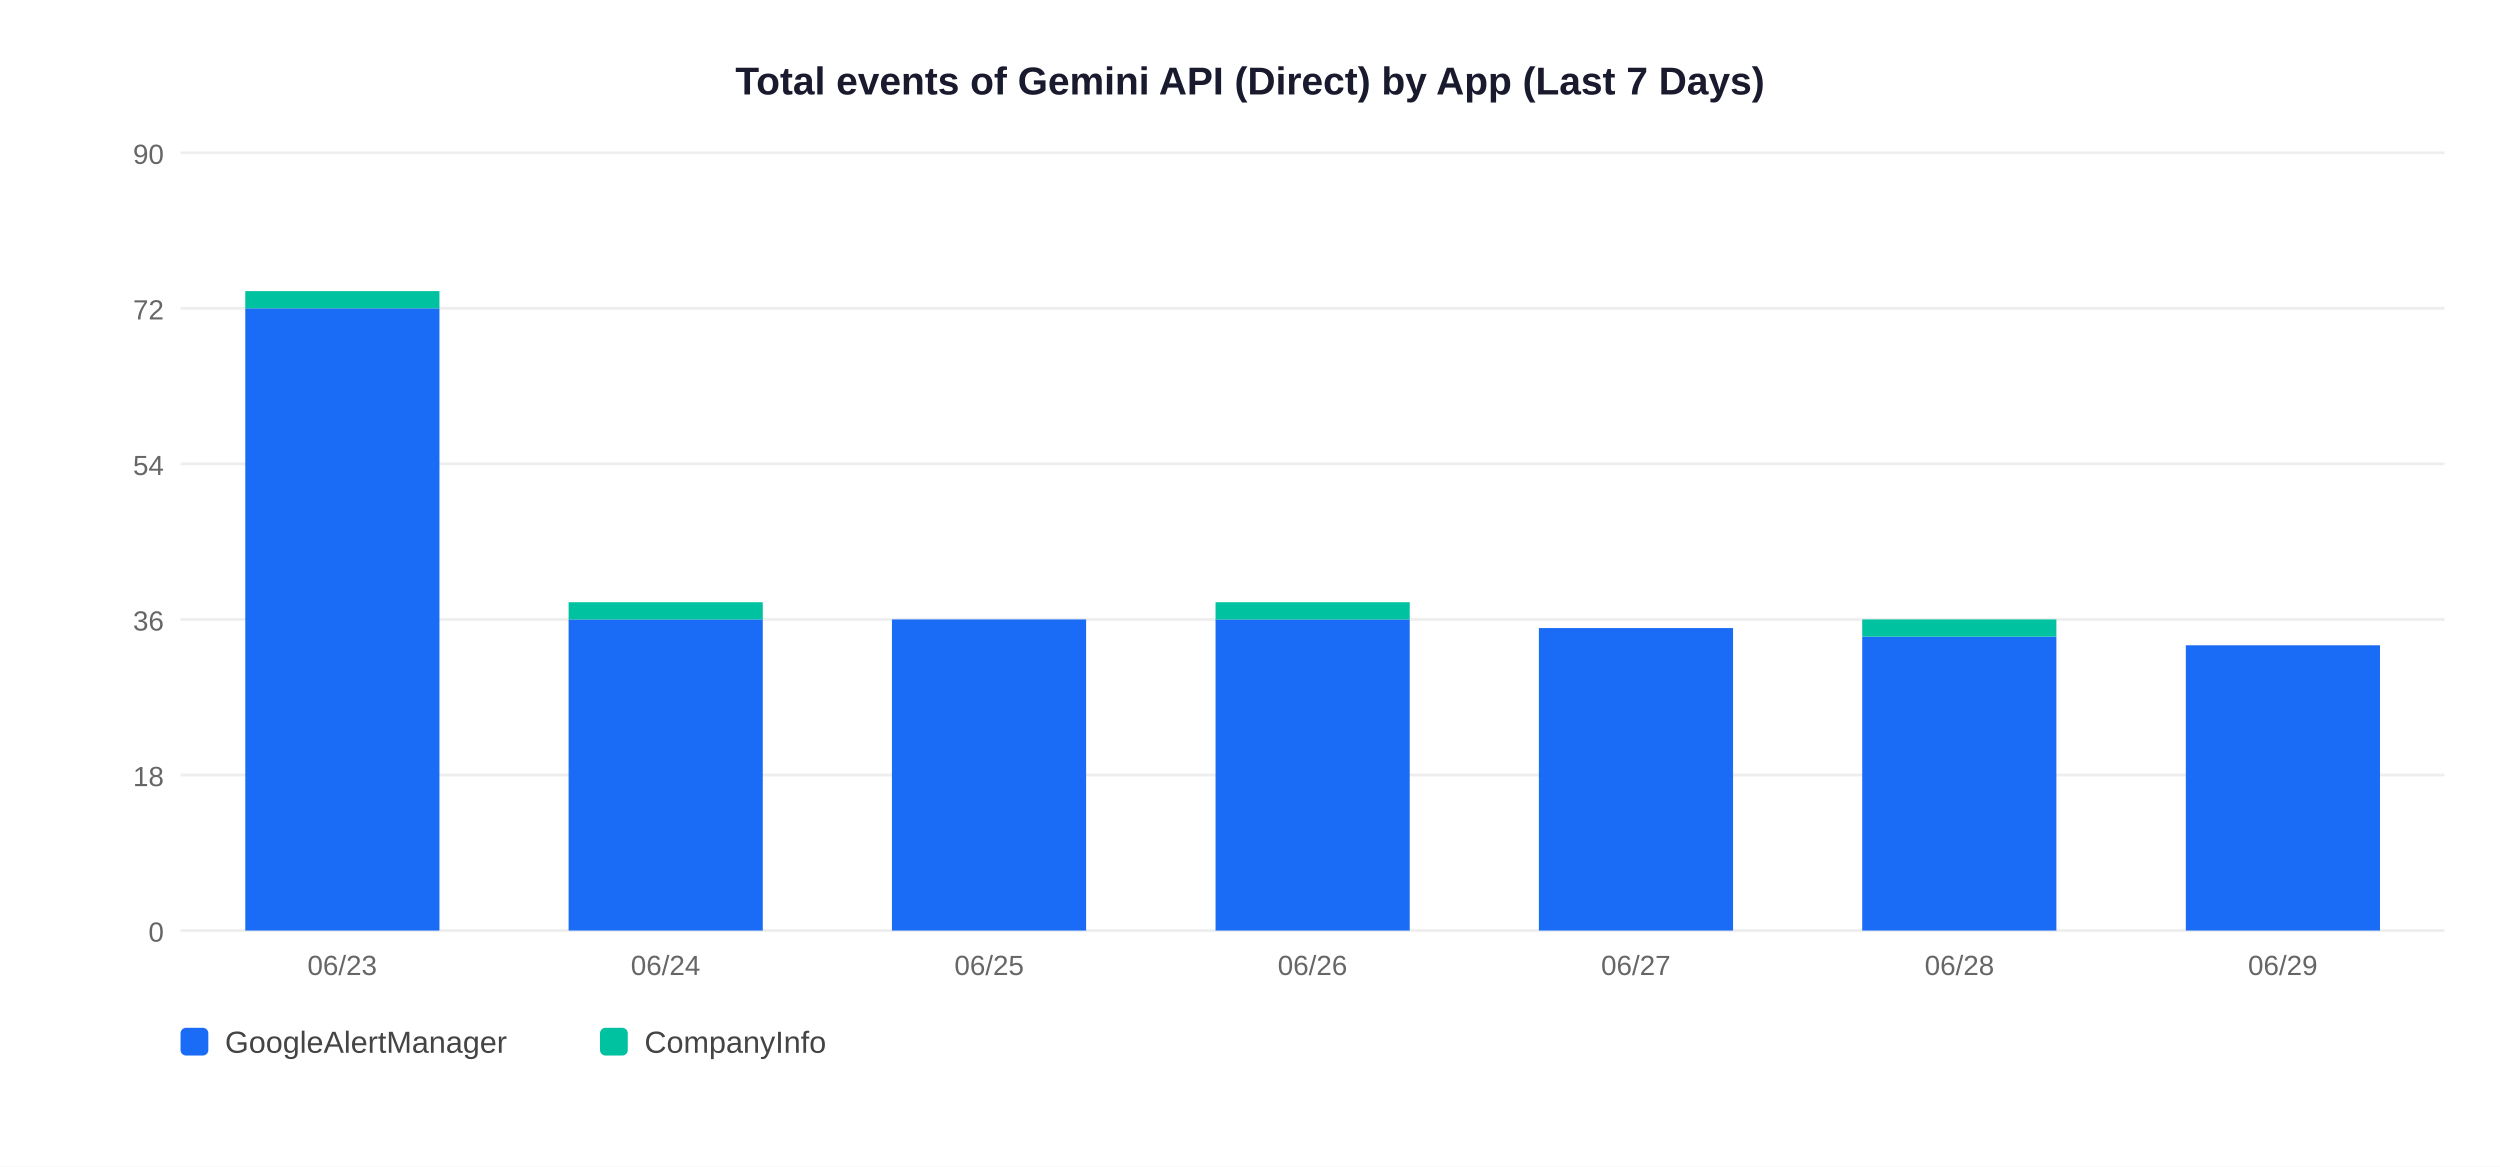
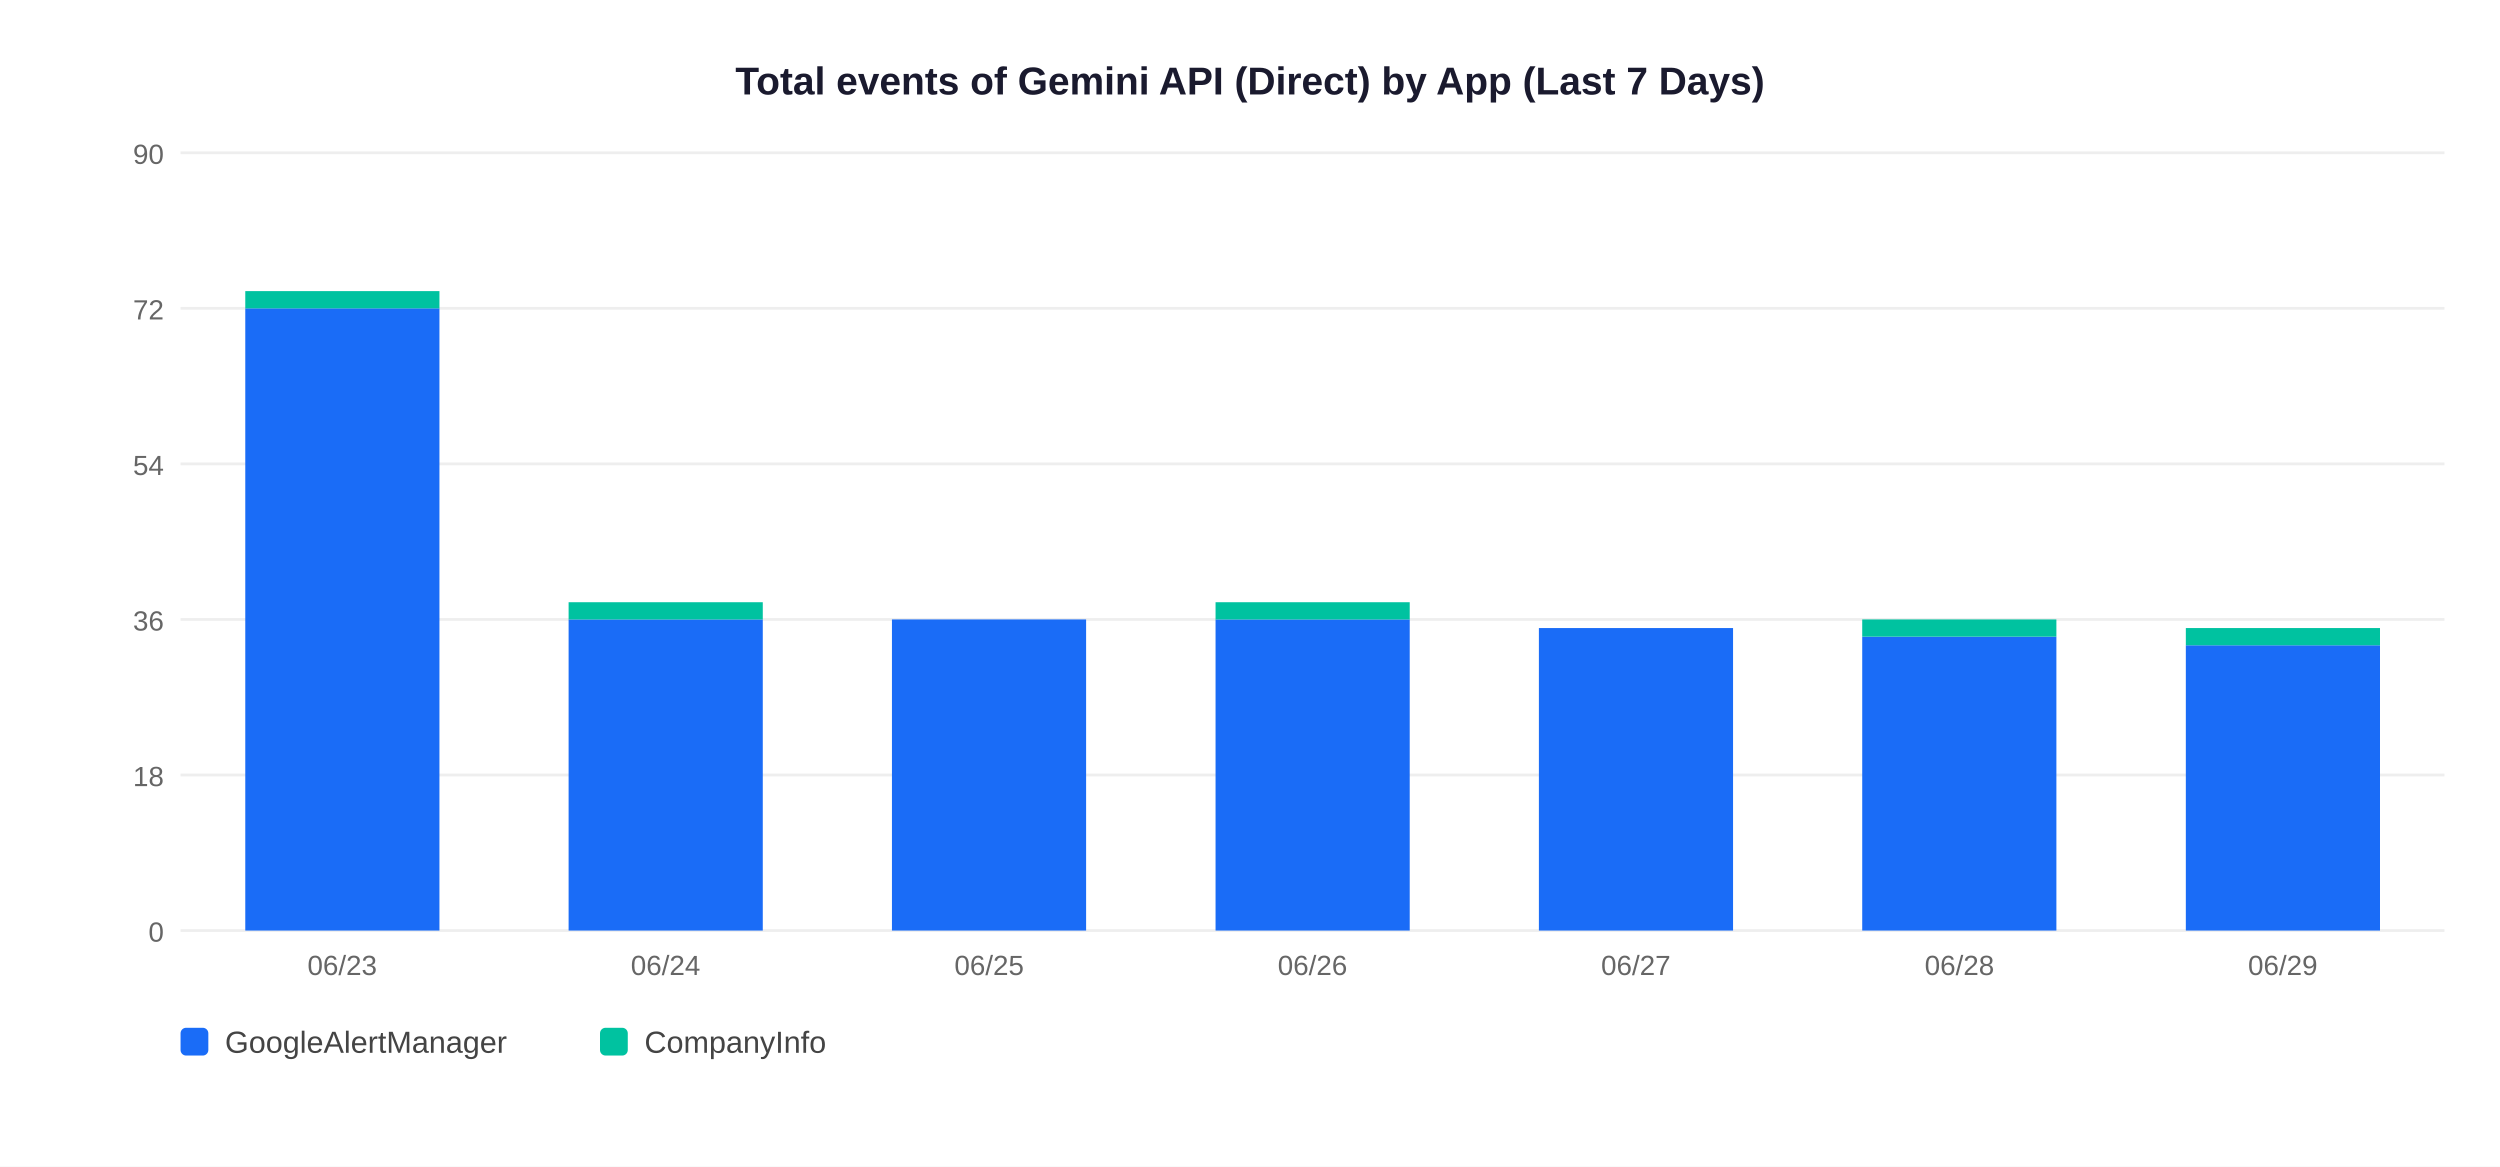
<svg xmlns="http://www.w3.org/2000/svg" width="900" height="420">
  <rect width="900" height="420" fill="white" />
  <text x="450" y="34" text-anchor="middle" font-size="14" font-weight="bold" font-family="Arial,sans-serif" fill="#1a1a2e">Total events of Gemini API (Direct) by App (Last 7 Days)</text>
  <line x1="65" y1="335" x2="880" y2="335" stroke="#EEEEEE" stroke-width="1" />
  <text x="59" y="339" text-anchor="end" font-size="10" font-family="Arial,sans-serif" fill="#666">0</text>
  <line x1="65" y1="279" x2="880" y2="279" stroke="#EEEEEE" stroke-width="1" />
  <text x="59" y="283" text-anchor="end" font-size="10" font-family="Arial,sans-serif" fill="#666">18</text>
  <line x1="65" y1="223" x2="880" y2="223" stroke="#EEEEEE" stroke-width="1" />
  <text x="59" y="227" text-anchor="end" font-size="10" font-family="Arial,sans-serif" fill="#666">36</text>
  <line x1="65" y1="167" x2="880" y2="167" stroke="#EEEEEE" stroke-width="1" />
  <text x="59" y="171" text-anchor="end" font-size="10" font-family="Arial,sans-serif" fill="#666">54</text>
  <line x1="65" y1="111" x2="880" y2="111" stroke="#EEEEEE" stroke-width="1" />
  <text x="59" y="115" text-anchor="end" font-size="10" font-family="Arial,sans-serif" fill="#666">72</text>
  <line x1="65" y1="55" x2="880" y2="55" stroke="#EEEEEE" stroke-width="1" />
  <text x="59" y="59" text-anchor="end" font-size="10" font-family="Arial,sans-serif" fill="#666">90</text>
  <rect x="88.3" y="111.0" width="69.9" height="224.0" fill="#1A6CF7" />
  <rect x="88.3" y="104.8" width="69.9" height="6.2" fill="#00C2A0" />
  <text x="123.2" y="351" text-anchor="middle" font-size="10" font-family="Arial,sans-serif" fill="#666">06/23</text>
  <rect x="204.7" y="223.0" width="69.9" height="112.0" fill="#1A6CF7" />
  <rect x="204.7" y="216.8" width="69.9" height="6.2" fill="#00C2A0" />
  <text x="239.6" y="351" text-anchor="middle" font-size="10" font-family="Arial,sans-serif" fill="#666">06/24</text>
  <rect x="321.1" y="223.0" width="69.9" height="112.0" fill="#1A6CF7" />
  <text x="356.1" y="351" text-anchor="middle" font-size="10" font-family="Arial,sans-serif" fill="#666">06/25</text>
  <rect x="437.6" y="223.0" width="69.9" height="112.0" fill="#1A6CF7" />
  <rect x="437.6" y="216.8" width="69.9" height="6.2" fill="#00C2A0" />
  <text x="472.5" y="351" text-anchor="middle" font-size="10" font-family="Arial,sans-serif" fill="#666">06/26</text>
  <rect x="554.0" y="226.1" width="69.9" height="108.9" fill="#1A6CF7" />
  <text x="588.9" y="351" text-anchor="middle" font-size="10" font-family="Arial,sans-serif" fill="#666">06/27</text>
  <rect x="670.4" y="229.2" width="69.9" height="105.8" fill="#1A6CF7" />
  <rect x="670.4" y="223.0" width="69.9" height="6.2" fill="#00C2A0" />
  <text x="705.4" y="351" text-anchor="middle" font-size="10" font-family="Arial,sans-serif" fill="#666">06/28</text>
  <rect x="786.9" y="232.3" width="69.9" height="102.7" fill="#1A6CF7" />
+   <rect x="786.9" y="226.1" width="69.9" height="6.2" fill="#00C2A0" />
  <text x="821.8" y="351" text-anchor="middle" font-size="10" font-family="Arial,sans-serif" fill="#666">06/29</text>
  <rect x="65" y="370" width="10" height="10" rx="2" fill="#1A6CF7" />
  <text x="81" y="379" font-size="11" font-family="Arial,sans-serif" fill="#444">GoogleAlertManager</text>
  <rect x="216" y="370" width="10" height="10" rx="2" fill="#00C2A0" />
  <text x="232" y="379" font-size="11" font-family="Arial,sans-serif" fill="#444">CompanyInfo</text>
</svg>
